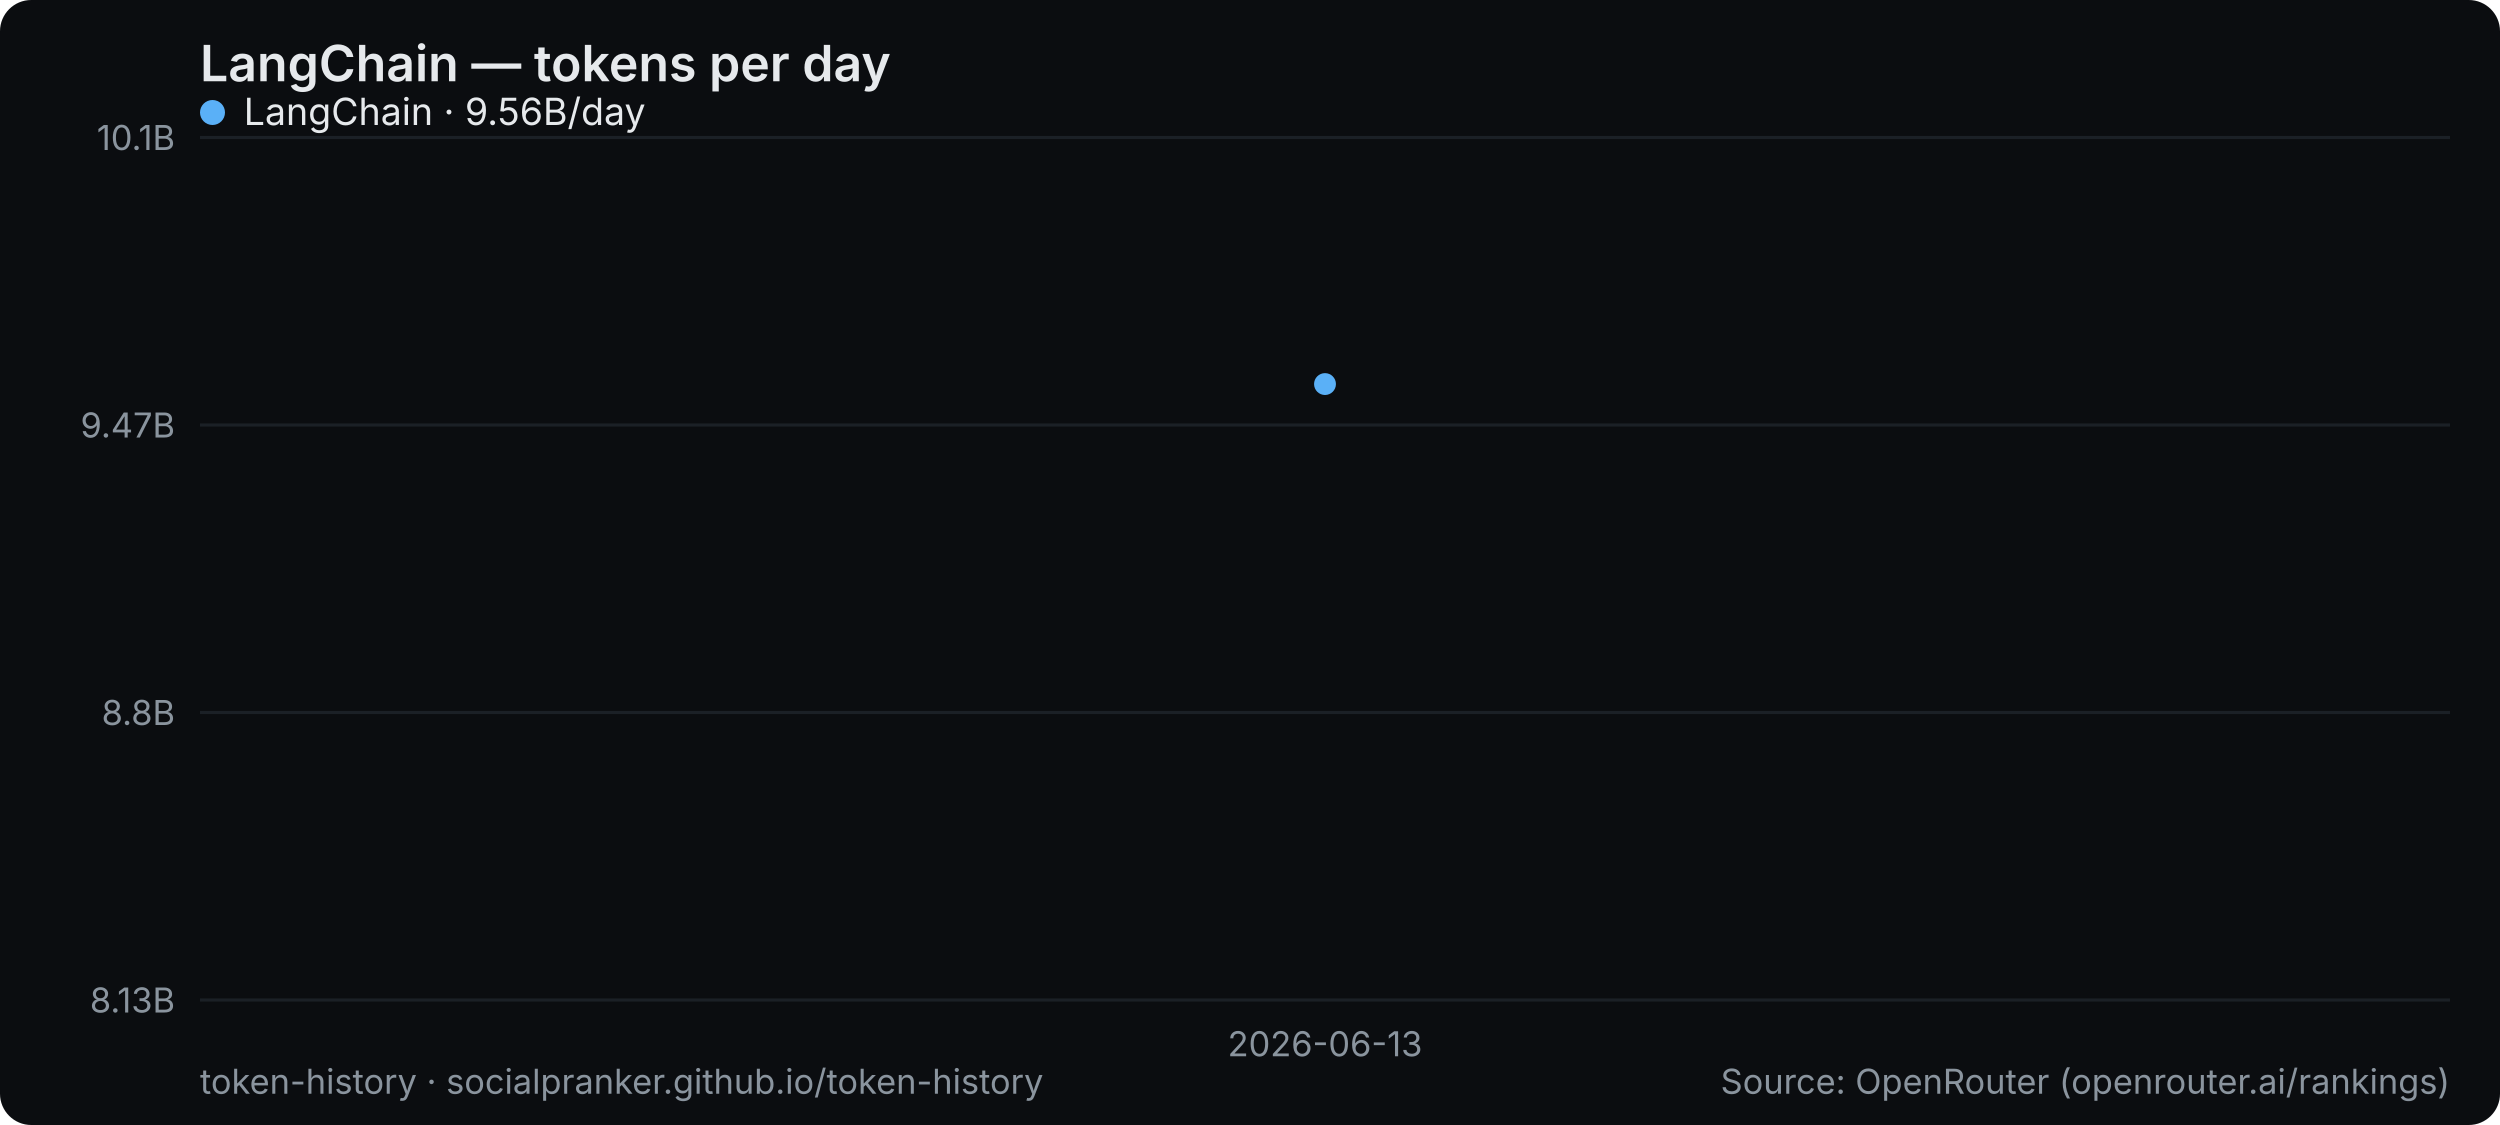
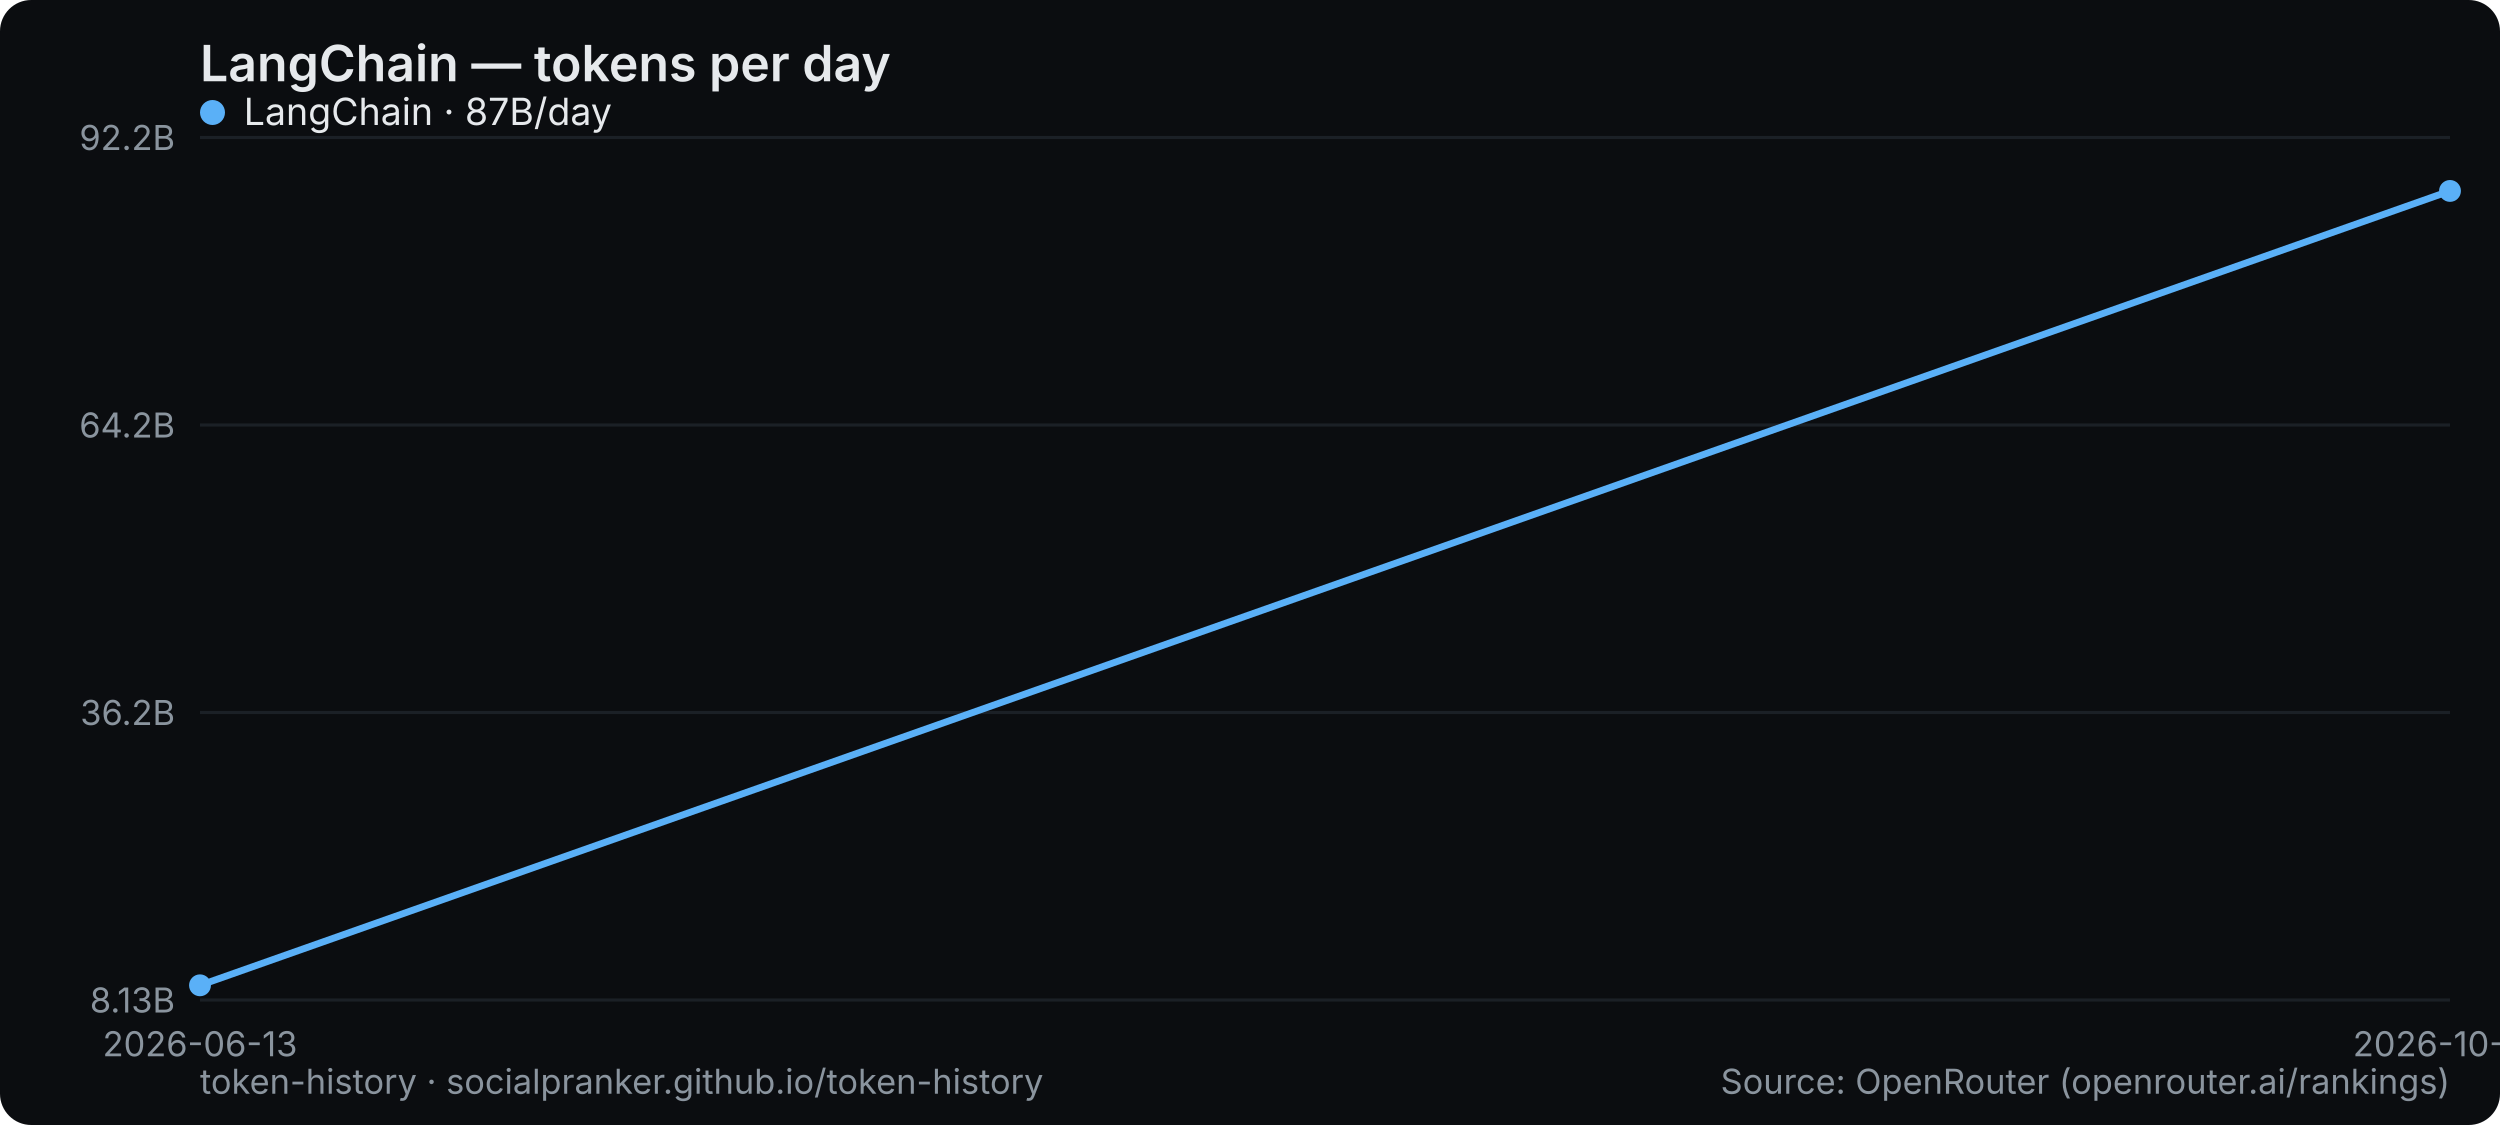
<svg xmlns="http://www.w3.org/2000/svg" width="800" height="360" viewBox="0 0 800 360" role="img" aria-label="LangChain — tokens per day">
  <rect width="800" height="360" rx="10" fill="#0b0d10" />
  <text x="64" y="26" font-family="system-ui,-apple-system,Segoe UI,sans-serif" font-size="16" font-weight="600" fill="#e6e9ec">LangChain — tokens per day</text>
  <line x1="64" y1="320" x2="784" y2="320" stroke="#1b2026" stroke-width="1" />
  <text x="56" y="324" text-anchor="end" font-family="system-ui,-apple-system,Segoe UI,sans-serif" font-size="11" fill="#8a949e">8.13B</text>
  <line x1="64" y1="228" x2="784" y2="228" stroke="#1b2026" stroke-width="1" />
-   <text x="56" y="232" text-anchor="end" font-family="system-ui,-apple-system,Segoe UI,sans-serif" font-size="11" fill="#8a949e">8.8B</text>
+   <text x="56" y="232" text-anchor="end" font-family="system-ui,-apple-system,Segoe UI,sans-serif" font-size="11" fill="#8a949e">36.2B</text>
  <line x1="64" y1="136" x2="784" y2="136" stroke="#1b2026" stroke-width="1" />
-   <text x="56" y="140" text-anchor="end" font-family="system-ui,-apple-system,Segoe UI,sans-serif" font-size="11" fill="#8a949e">9.47B</text>
+   <text x="56" y="140" text-anchor="end" font-family="system-ui,-apple-system,Segoe UI,sans-serif" font-size="11" fill="#8a949e">64.2B</text>
  <line x1="64" y1="44" x2="784" y2="44" stroke="#1b2026" stroke-width="1" />
-   <text x="56" y="48" text-anchor="end" font-family="system-ui,-apple-system,Segoe UI,sans-serif" font-size="11" fill="#8a949e">10.1B</text>
-   <text x="424" y="338" text-anchor="middle" font-family="system-ui,-apple-system,Segoe UI,sans-serif" font-size="11" fill="#8a949e">2026-06-13</text>
-   <circle cx="424.0" cy="122.9" r="3.5" fill="#5ab0f7" />
+   <text x="56" y="48" text-anchor="end" font-family="system-ui,-apple-system,Segoe UI,sans-serif" font-size="11" fill="#8a949e">92.2B</text>
+   <text x="64" y="338" text-anchor="middle" font-family="system-ui,-apple-system,Segoe UI,sans-serif" font-size="11" fill="#8a949e">2026-06-13</text>
+   <text x="784" y="338" text-anchor="middle" font-family="system-ui,-apple-system,Segoe UI,sans-serif" font-size="11" fill="#8a949e">2026-10-05</text>
+   <polyline points="64.0,315.3 784.0,61.1" fill="none" stroke="#5ab0f7" stroke-width="2.2" stroke-linejoin="round" stroke-linecap="round" />
+   <circle cx="64.0" cy="315.3" r="3.5" fill="#5ab0f7" />
+   <circle cx="784.0" cy="61.1" r="3.5" fill="#5ab0f7" />
  <g font-family="system-ui,-apple-system,Segoe UI,sans-serif" font-size="12">
    <circle cx="68" cy="36" r="4" fill="#5ab0f7" />
-     <text x="78" y="40" fill="#e6e9ec">LangChain · 9.56B/day</text>
+     <text x="78" y="40" fill="#e6e9ec">LangChain · 87B/day</text>
  </g>
  <text x="64" y="350" font-family="system-ui,-apple-system,Segoe UI,sans-serif" font-size="11" fill="#8a949e">token-history · socialpranker.github.io/token-history</text>
  <text x="784" y="350" text-anchor="end" font-family="system-ui,-apple-system,Segoe UI,sans-serif" font-size="11" fill="#8a949e">Source: OpenRouter (openrouter.ai/rankings)</text>
</svg>
